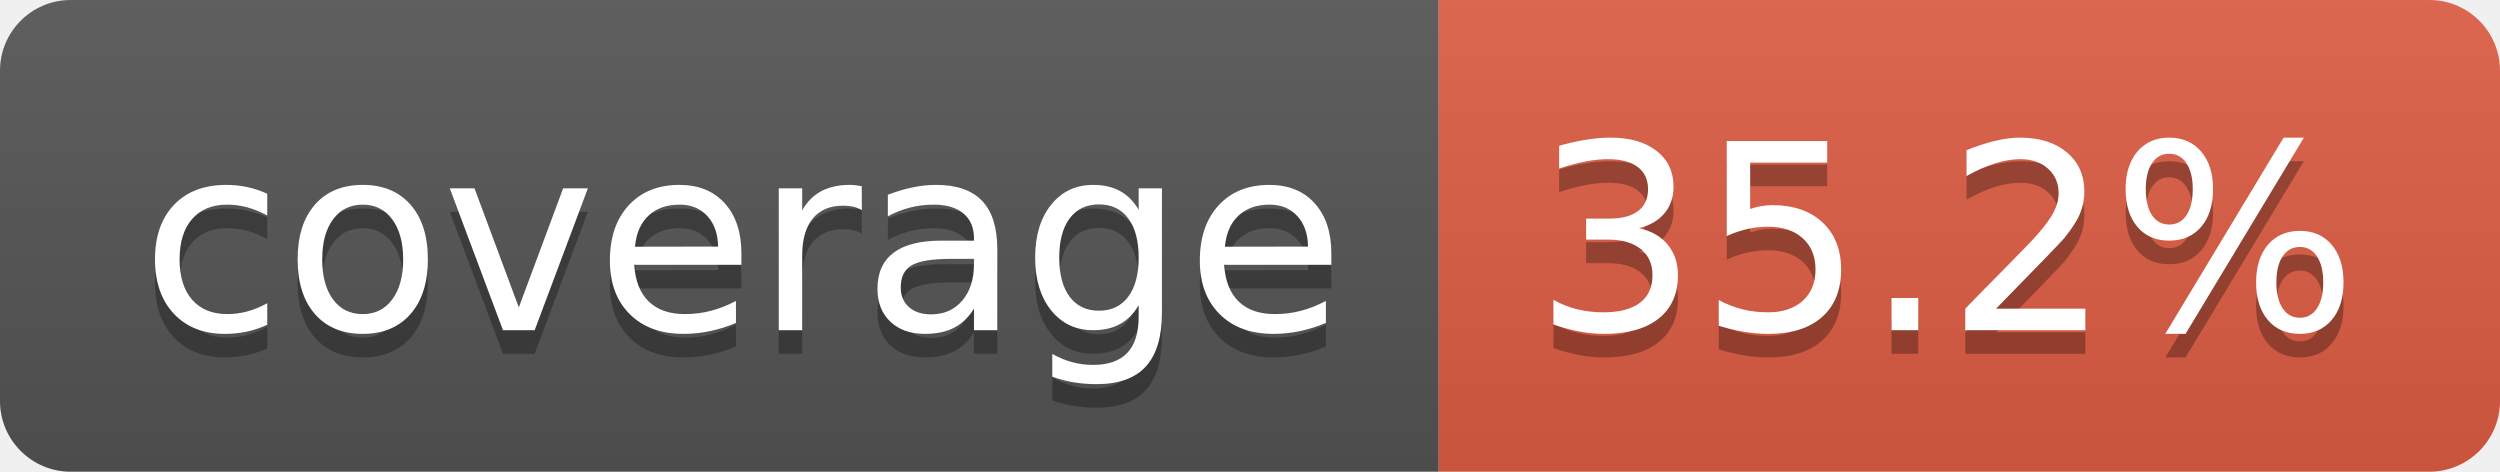
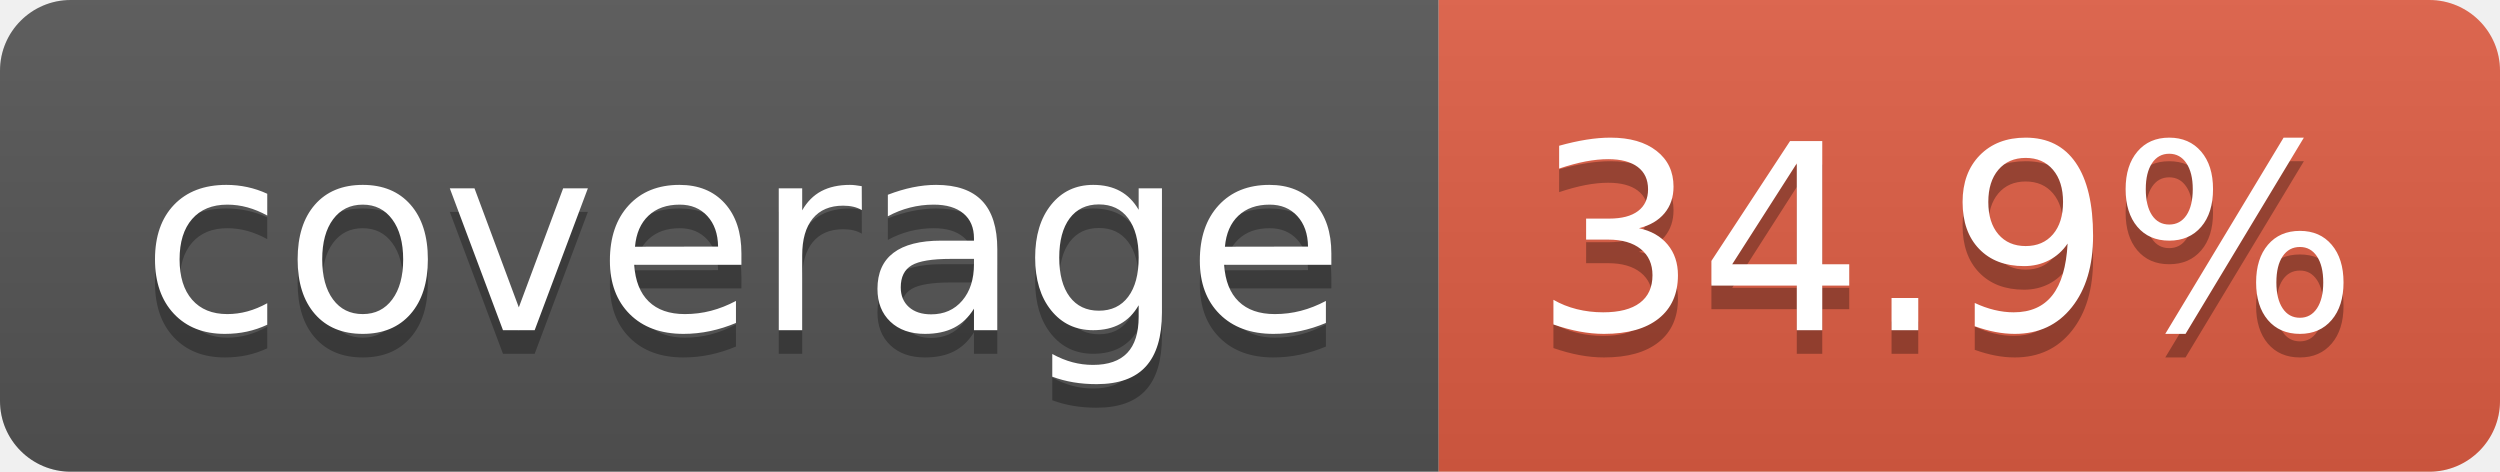
- <svg xmlns="http://www.w3.org/2000/svg" width="106" height="20" role="img" aria-label="coverage: 35.2%">
+ <svg xmlns="http://www.w3.org/2000/svg" width="106" height="20" role="img" aria-label="coverage: 34.9%">
  <linearGradient id="s" x2="0" y2="100%">
    <stop offset="0" stop-color="#bbb" stop-opacity=".1" />
    <stop offset="1" stop-opacity=".1" />
  </linearGradient>
  <clipPath id="r">
    <rect width="106" height="20" rx="3" fill="#fff" />
  </clipPath>
  <g clip-path="url(#r)">
    <rect width="61" height="20" fill="#555" />
    <rect x="61" width="45" height="20" fill="#e05d44" />
    <rect width="106" height="20" fill="url(#s)" />
  </g>
  <g fill="#fff" text-anchor="middle" font-family="Verdana,Geneva,DejaVu Sans,sans-serif" text-rendering="geometricPrecision" font-size="110">
    <text aria-hidden="true" x="315" y="150" fill="#010101" fill-opacity=".3" transform="scale(.1)" textLength="510">coverage</text>
    <text x="315" y="140" transform="scale(.1)" fill="#fff" textLength="510">coverage</text>
-     <text aria-hidden="true" x="825" y="150" fill="#010101" fill-opacity=".3" transform="scale(.1)" textLength="350">35.2%</text>
-     <text x="825" y="140" transform="scale(.1)" fill="#fff" textLength="350">35.2%</text>
+     <text aria-hidden="true" x="825" y="150" fill="#010101" fill-opacity=".3" transform="scale(.1)" textLength="350">34.9%</text>
+     <text x="825" y="140" transform="scale(.1)" fill="#fff" textLength="350">34.9%</text>
  </g>
</svg>
